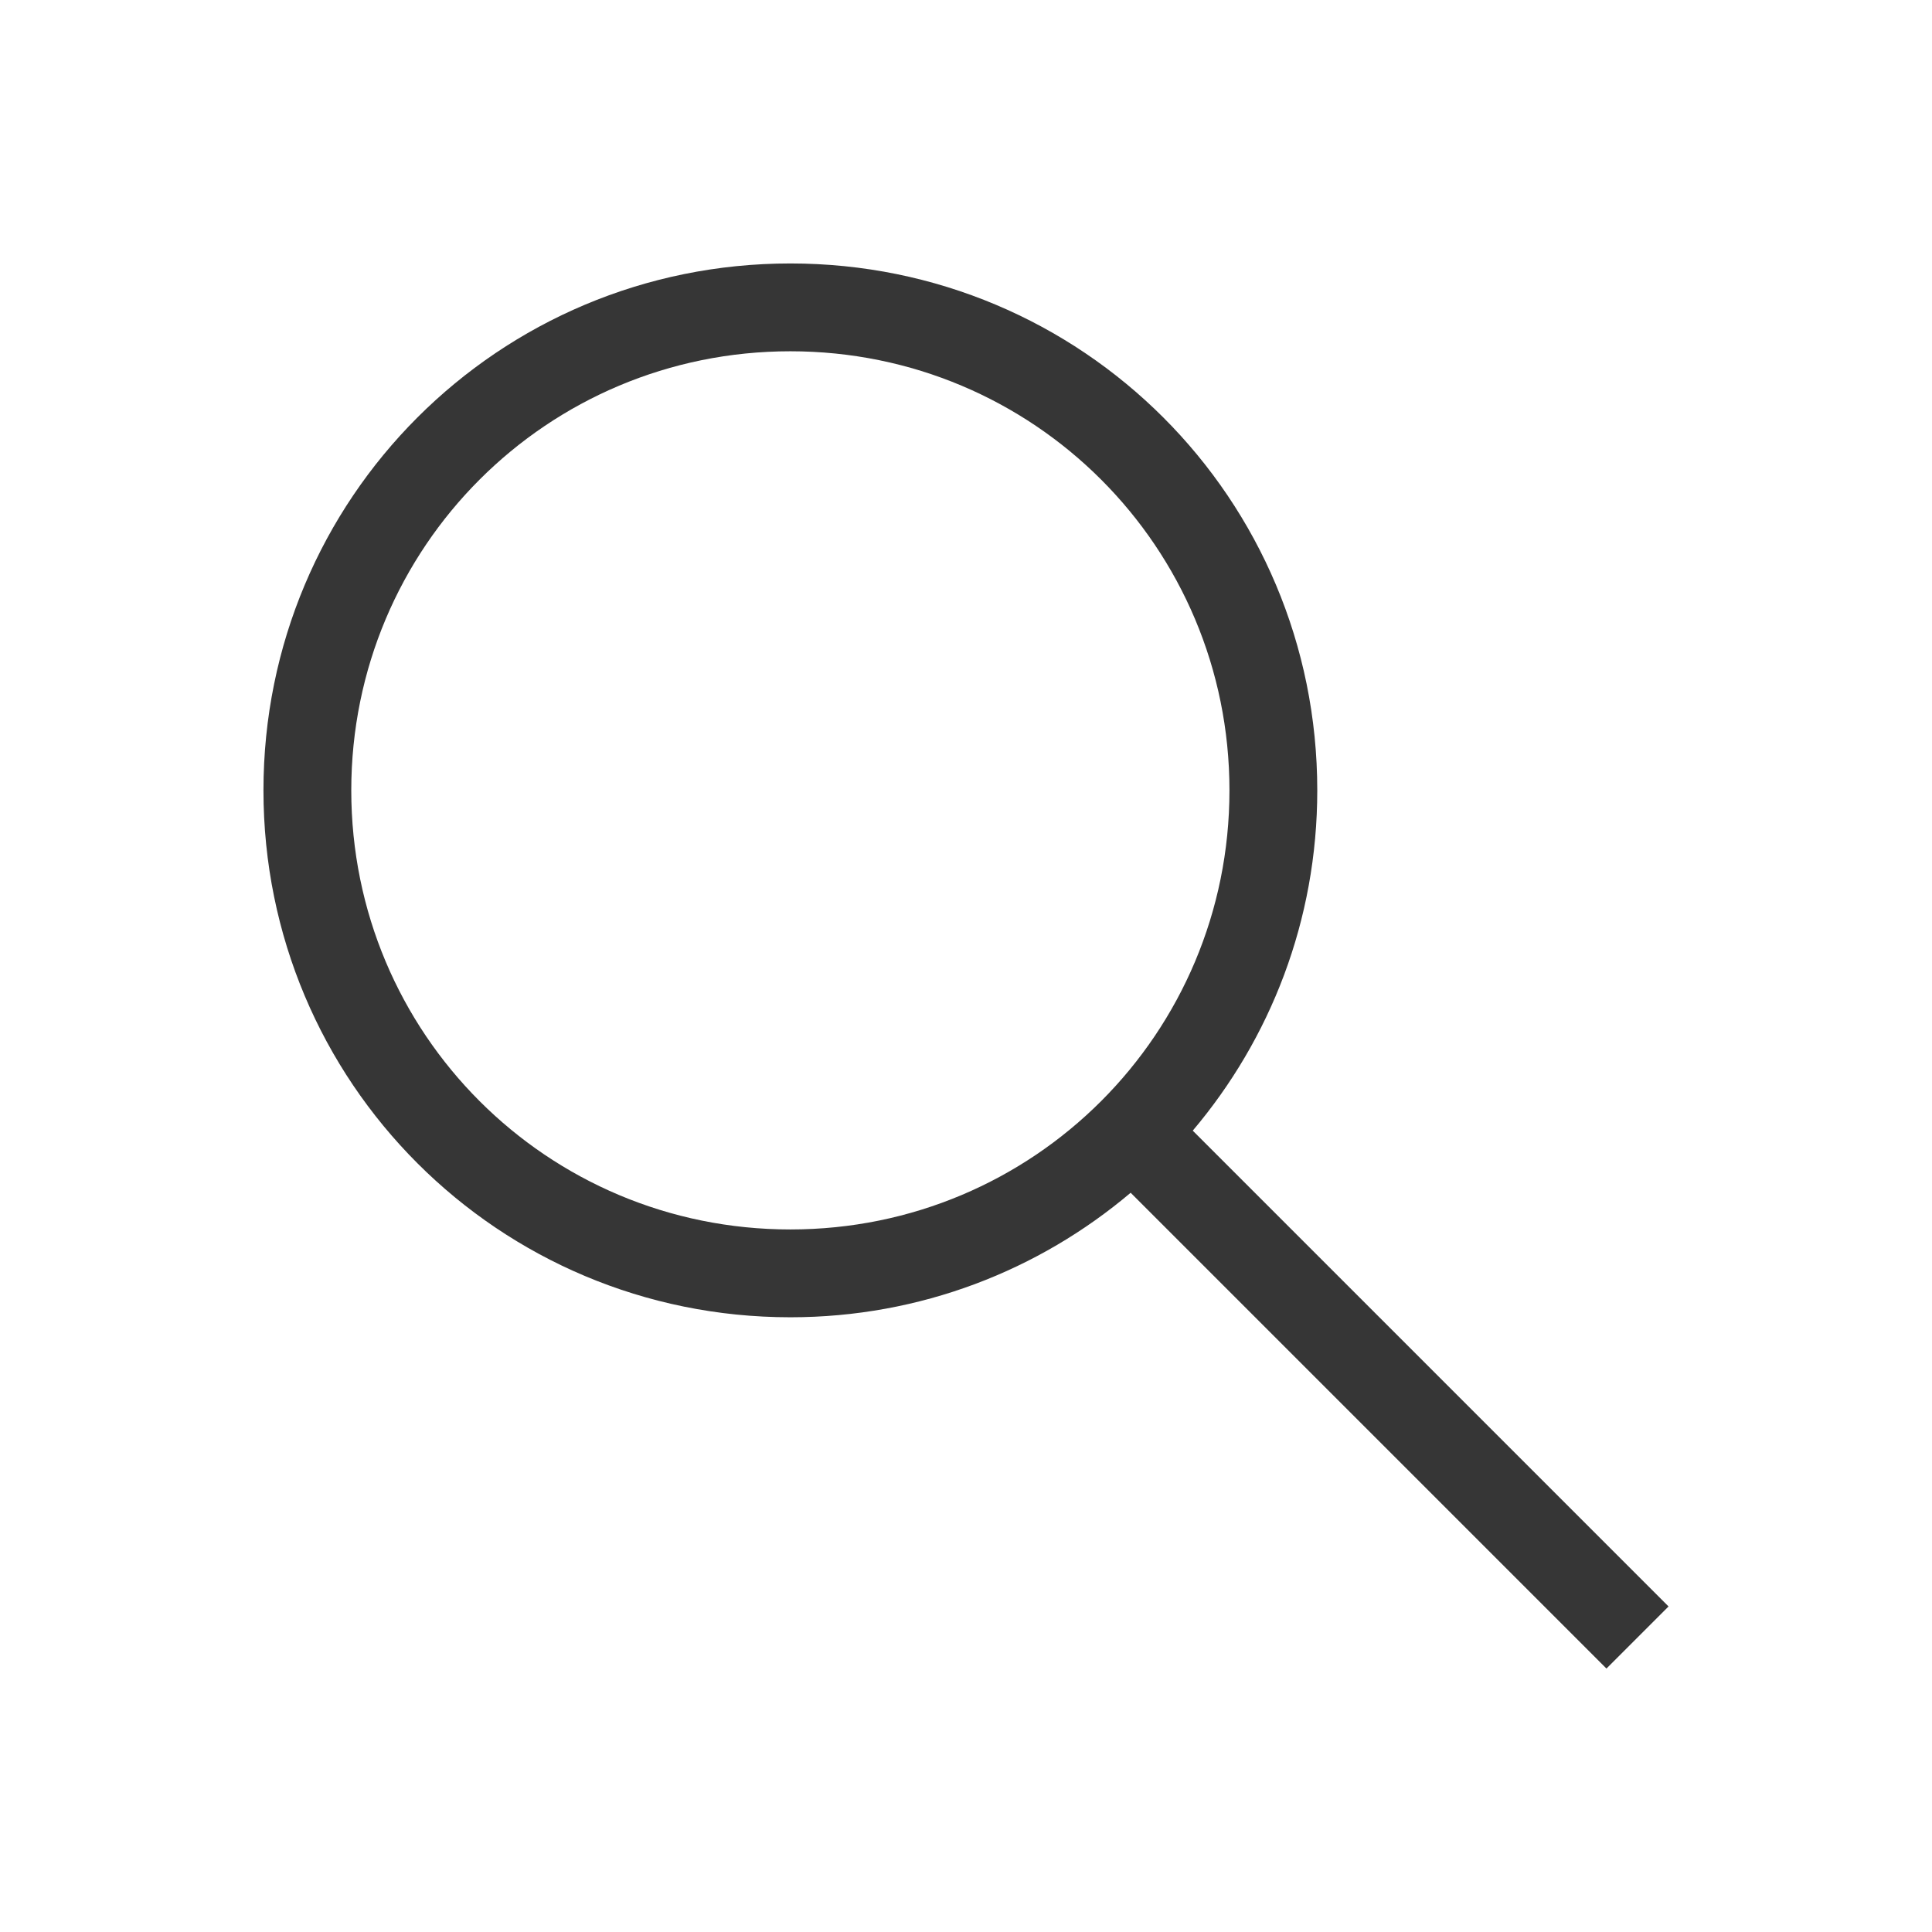
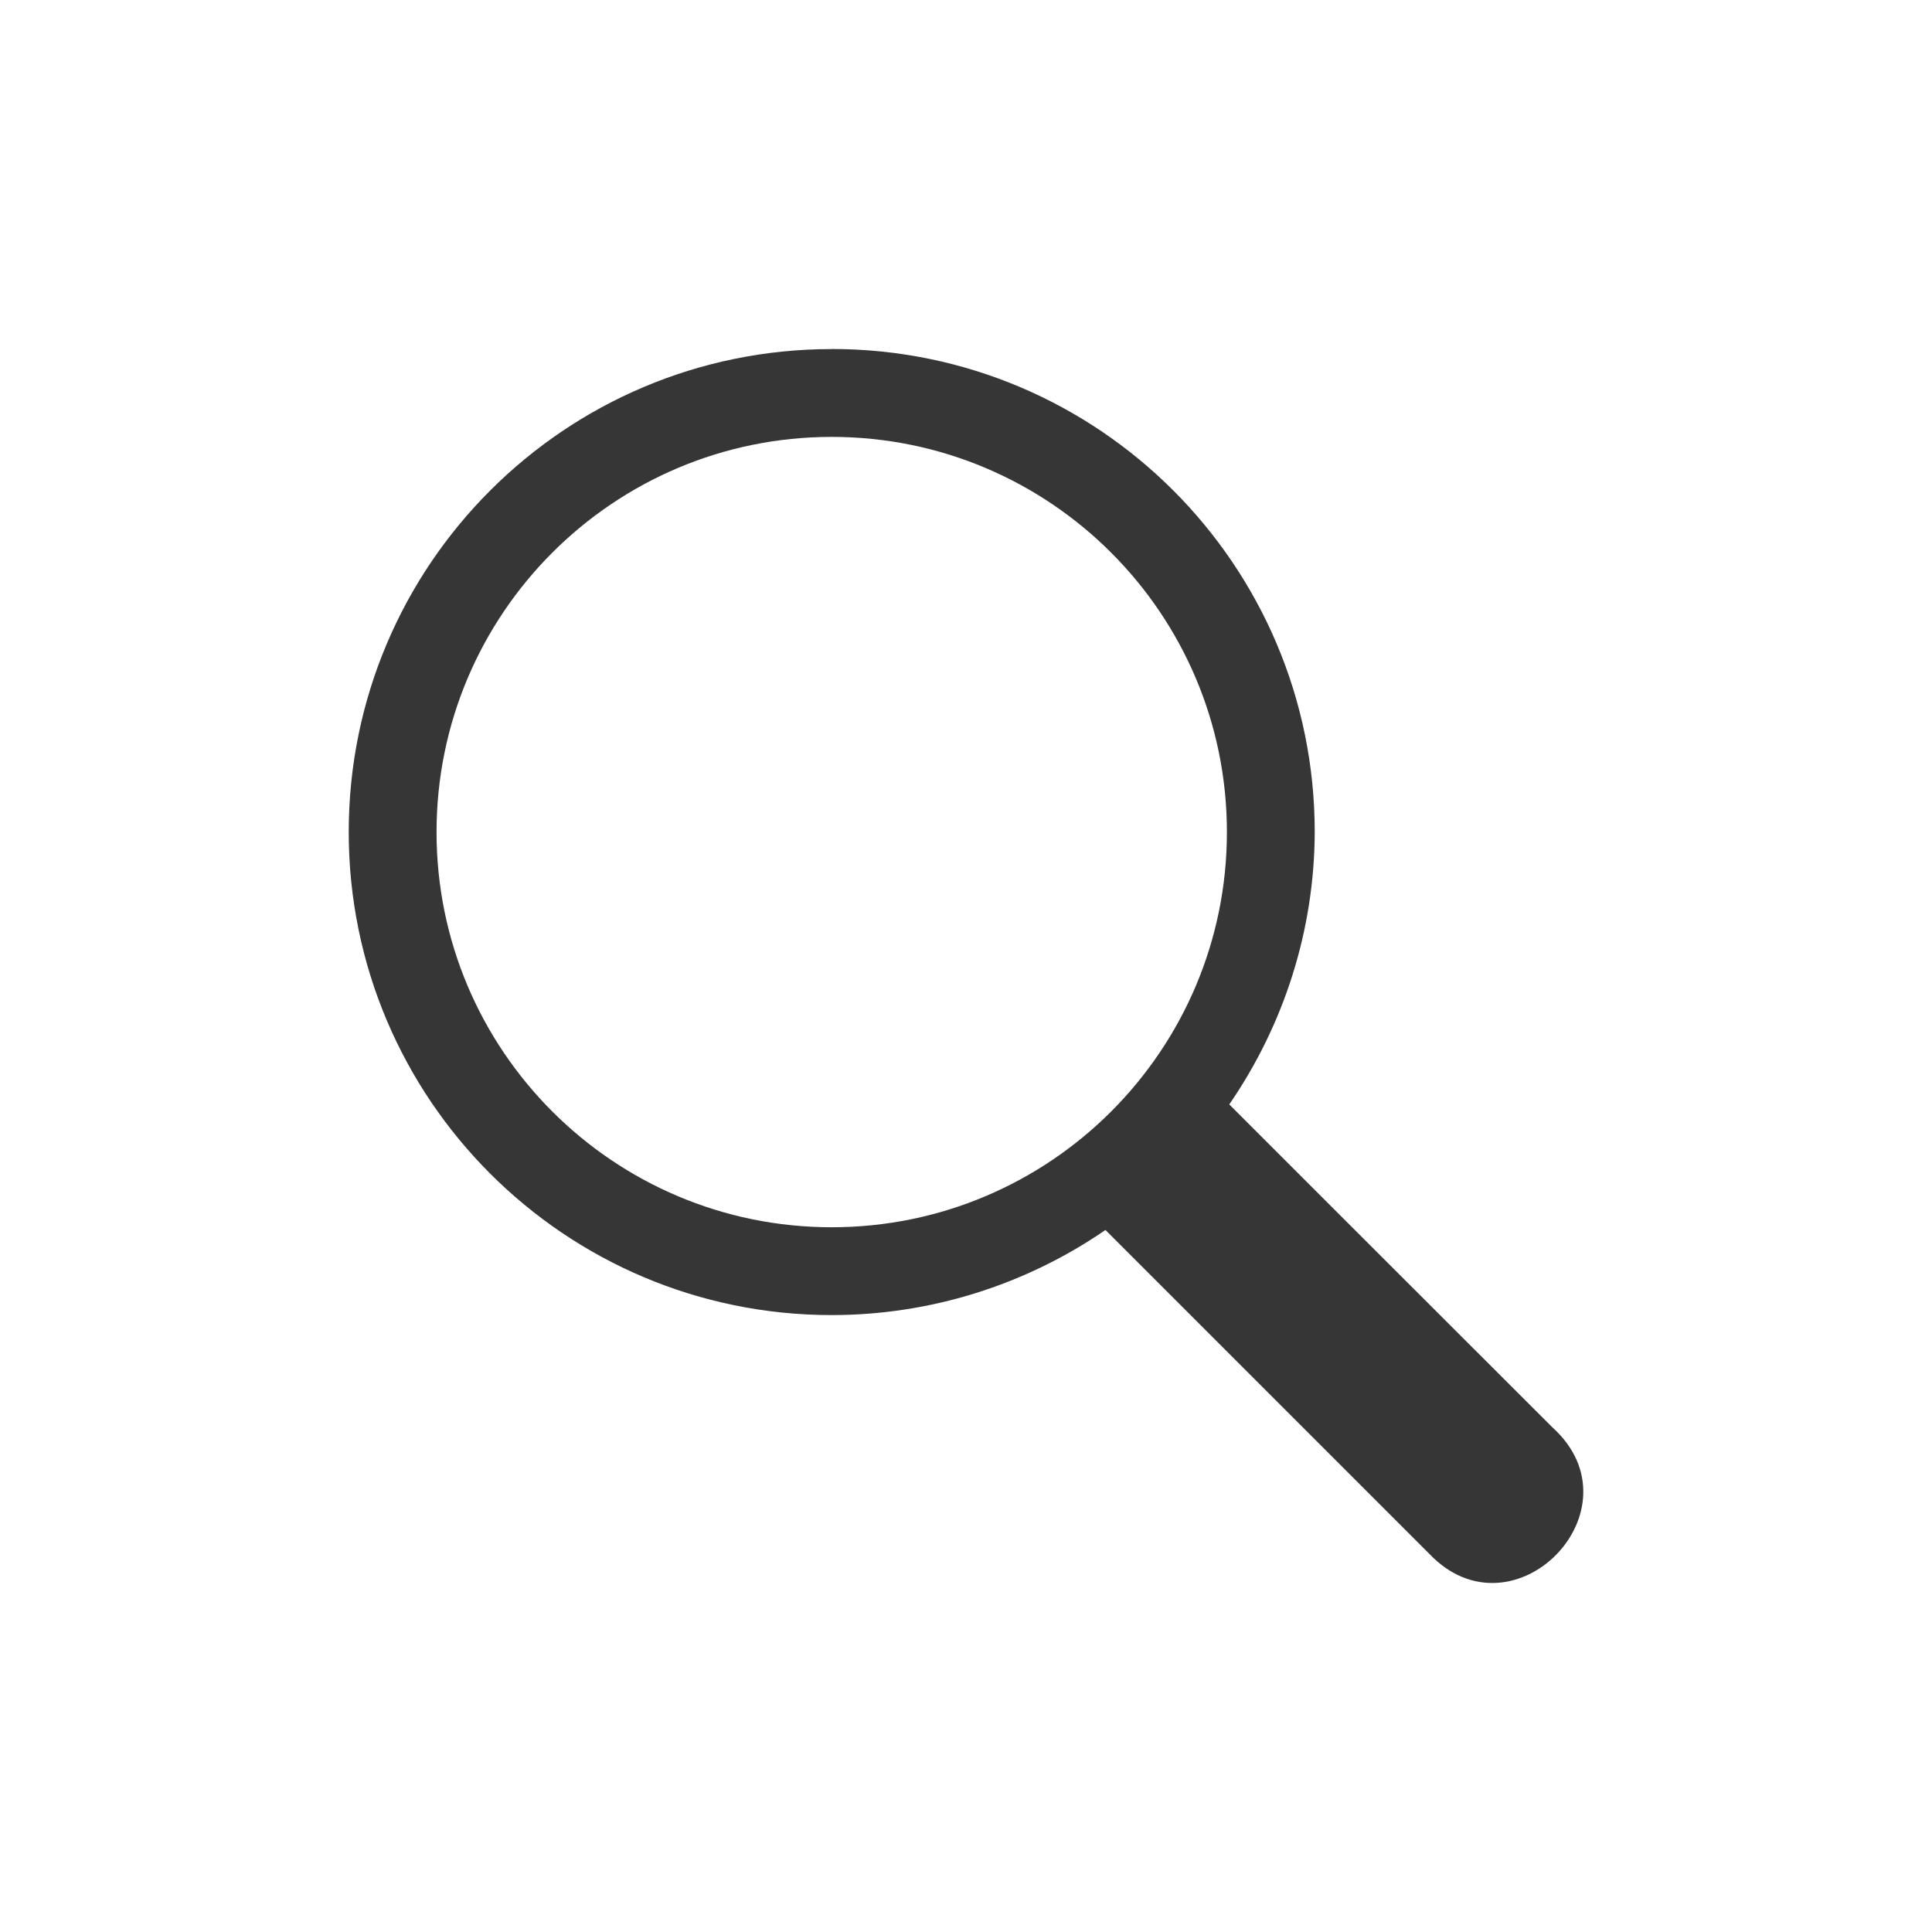
- <svg xmlns="http://www.w3.org/2000/svg" viewBox="0 0 22 22">
-   <defs id="defs3051">
-     <style type="text/css" id="current-color-scheme">
-       .ColorScheme-Text {
+ <svg xmlns="http://www.w3.org/2000/svg" version="1.1" viewBox="0 0 22 22">
+   <defs>
+     <style id="current-color-scheme" type="text/css">.ColorScheme-Text {
        color:#363636;
-       }
-       </style>
+       }</style>
  </defs>
-   <path style="fill:currentColor;fill-opacity:1;stroke:none" d="M 9 3 C 5.676 3 3 5.676 3 9 C 3 12.324 5.676 15 9 15 C 10.481 15 11.831 14.465 12.875 13.582 L 18.293 19 L 19 18.293 L 13.582 12.875 C 14.465 11.831 15 10.481 15 9 C 15 5.676 12.324 3 9 3 z M 9 4 C 11.77 4 14 6.23 14 9 C 14 11.77 11.77 14 9 14 C 6.23 14 4 11.77 4 9 C 4 6.23 6.23 4 9 4 z " class="ColorScheme-Text" />
+   <path class="ColorScheme-Text" d="m9.471 3.975c-3.038 0-5.5 2.462-5.5 5.5s2.462 5.5 5.5 5.5c1.113-3e-5 2.2-0.338 3.117-0.969l3.686 3.686c0.959 1.009 2.436-0.503 1.404-1.438l-2.35-2.348-1.33-1.33c0.628-0.913 0.97-1.992 0.973-3.102 0-3.038-2.462-5.5-5.5-5.5zm0 1c2.485 0 4.5 2.015 4.5 4.5s-2.015 4.5-4.5 4.5-4.5-2.015-4.5-4.5 2.015-4.5 4.5-4.5z" fill="currentColor" />
</svg>
